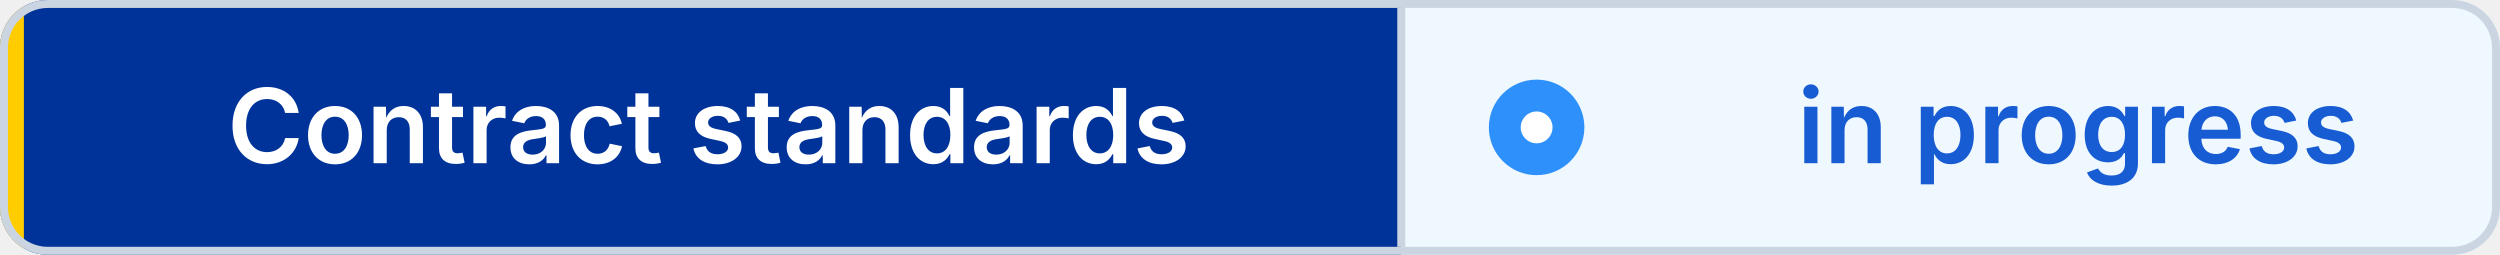
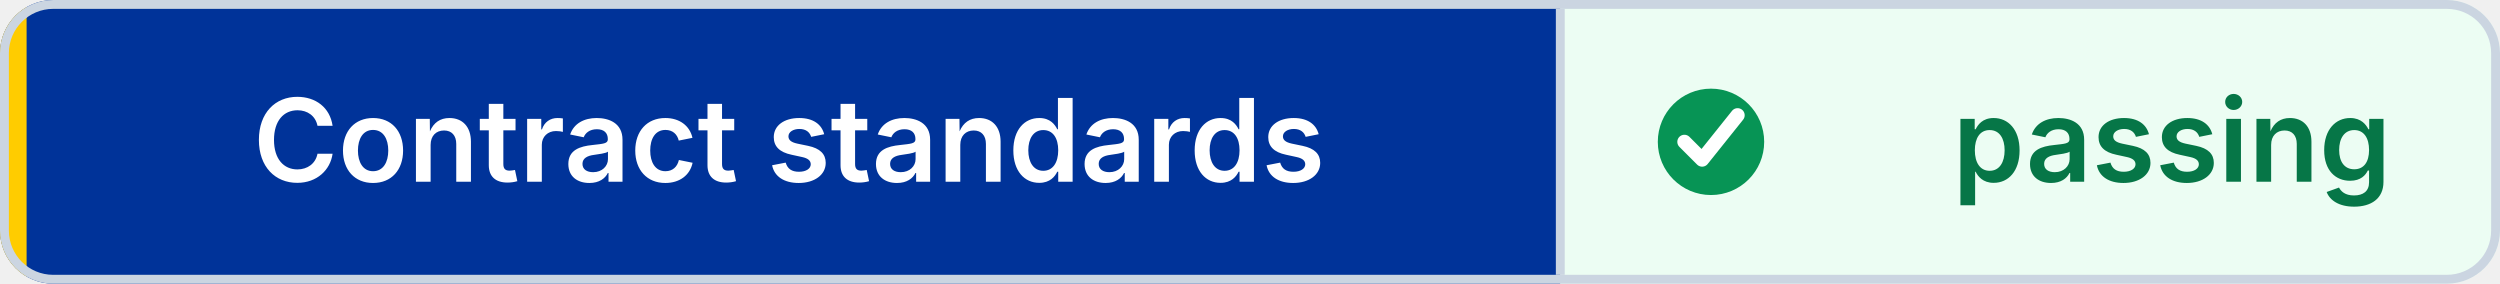
- <svg xmlns="http://www.w3.org/2000/svg" width="314" height="32" viewBox="0 0 314 32" role="img" aria-label="Contract standards: in progress" shape-rendering="geometricPrecision" text-rendering="geometricPrecision">
+ <svg xmlns="http://www.w3.org/2000/svg" width="282" height="32" viewBox="0 0 282 32" role="img" aria-label="Contract standards: passing" shape-rendering="geometricPrecision" text-rendering="geometricPrecision">
  <defs>
    <clipPath id="badge-clip">
-       <rect width="314" height="32" rx="6" />
+       <rect width="282" height="32" rx="6" />
    </clipPath>
  </defs>
  <g clip-path="url(#badge-clip)">
    <rect width="176" height="32" fill="#003399" />
-     <rect x="176" width="138" height="32" fill="#EFF8FF" />
+     <rect x="176" width="106" height="32" fill="#ECFDF3" />
    <rect width="3" height="32" fill="#FFCC00" />
  </g>
-   <rect x="0.5" y="0.5" width="313" height="31" rx="5.5" fill="none" stroke="#CBD5E1" />
+   <rect x="0.5" y="0.5" width="281" height="31" rx="5.5" fill="none" stroke="#CBD5E1" />
  <line x1="176" y1="1" x2="176" y2="31" stroke="#CBD5E1" />
-   <circle cx="193" cy="16" r="6" fill="#2E90FA" />
-   <circle cx="193" cy="16" r="2" fill="#FFFFFF" />
+   <circle cx="193" cy="16" r="6" fill="#079455" />
+   <path d="M 190 16 l2 2 4 -5" fill="none" stroke="#FFFFFF" stroke-width="1.6" stroke-linecap="round" stroke-linejoin="round" />
  <g font-family="Inter,Segoe UI,Helvetica Neue,Arial,sans-serif" font-size="13" font-weight="600" text-anchor="middle">
    <text x="89" y="20.5" fill="#FFFFFF">Contract standards</text>
-     <text x="261" y="20.5" fill="#175CD3">in progress</text>
+     <text x="245" y="20.5" fill="#067647">passing</text>
  </g>
</svg>
